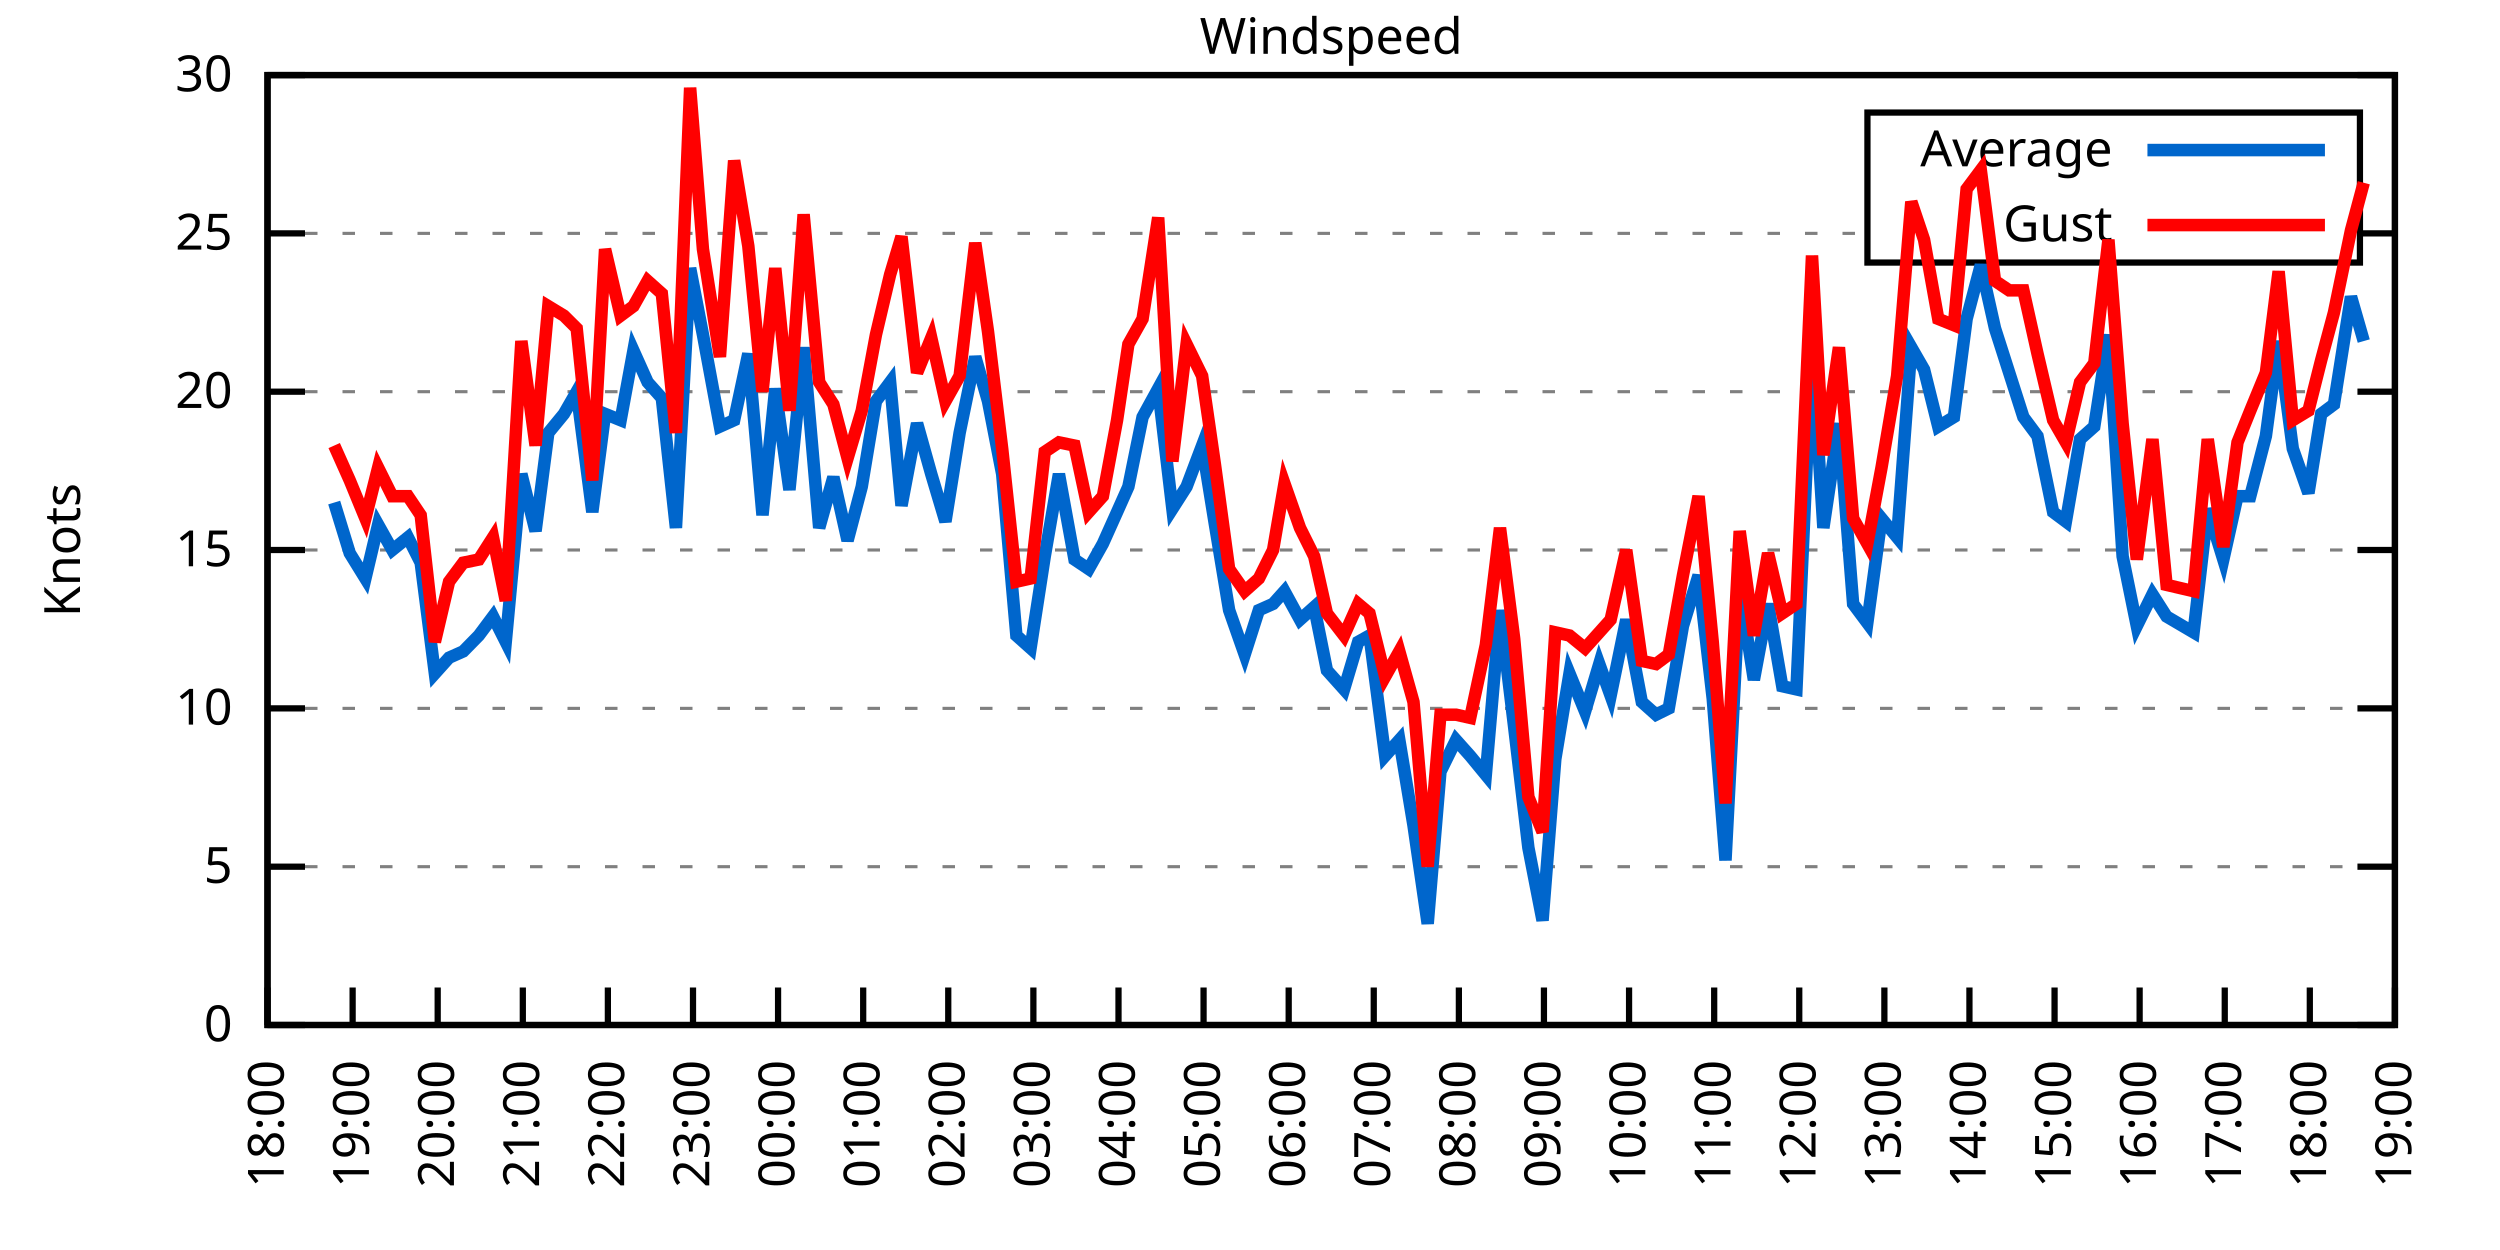
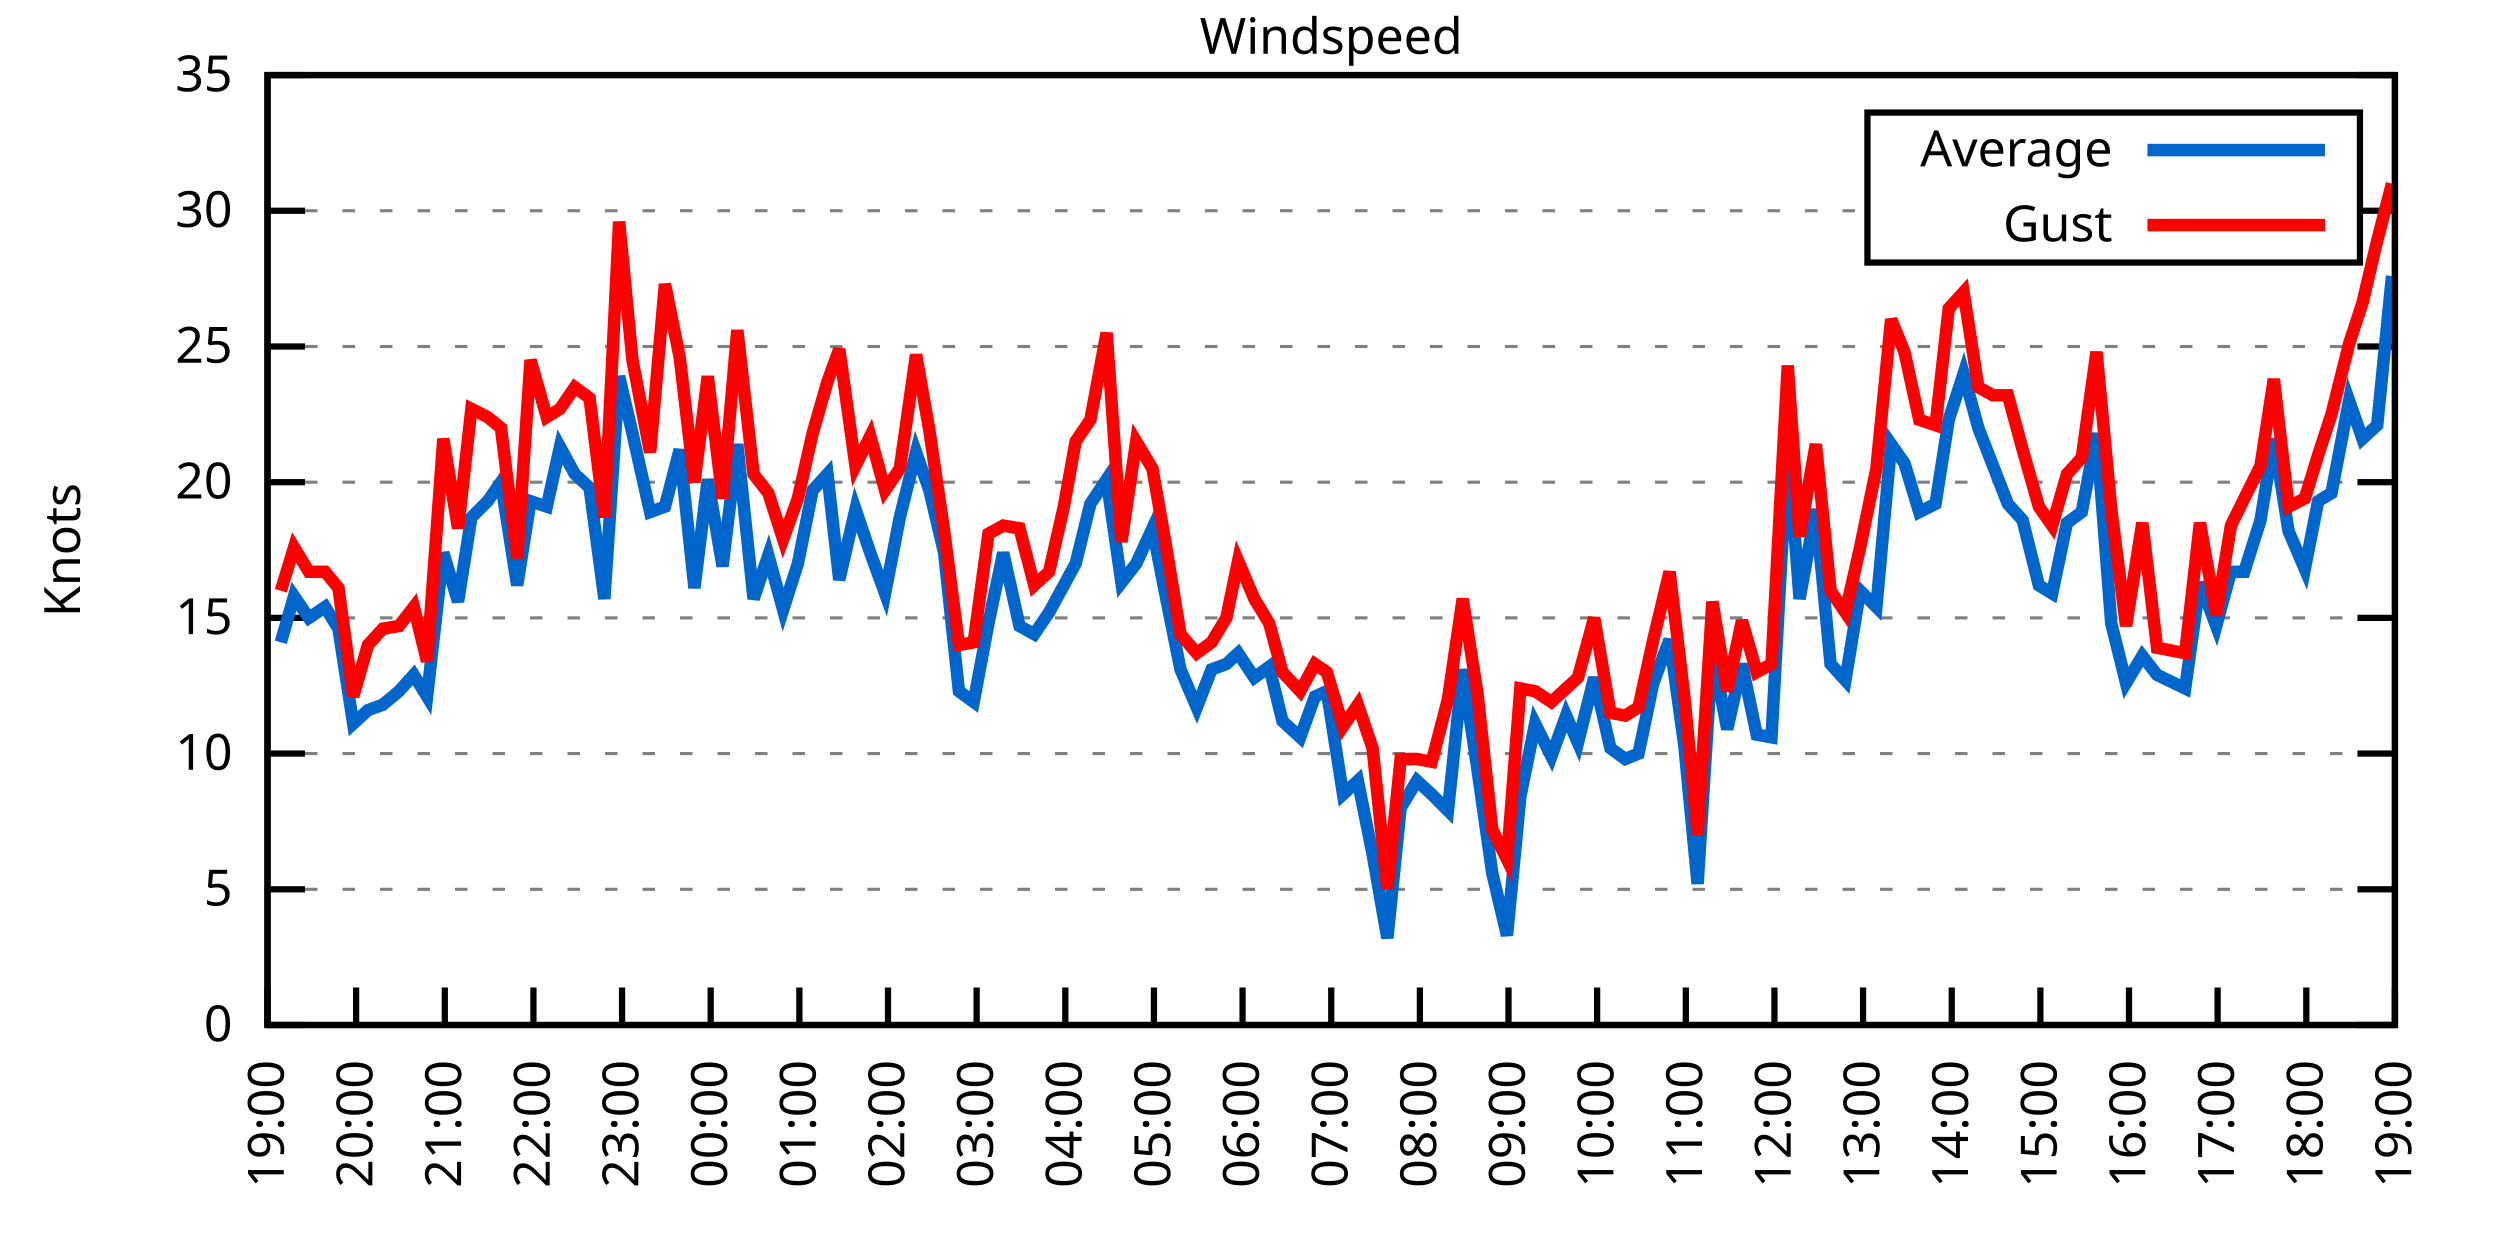
<svg xmlns="http://www.w3.org/2000/svg" xmlns:xlink="http://www.w3.org/1999/xlink" width="400" height="200" viewBox="0 0 400 200">
  <g id="gnuplot_canvas">
    <rect x="0" y="0" width="400" height="200" fill="none" />
    <defs>
      <circle id="gpDot" r="0.5" stroke-width="0.5" stroke="currentColor" />
      <path id="gpPt0" stroke-width="0.333" stroke="currentColor" d="M-1,0 h2 M0,-1 v2" />
      <path id="gpPt1" stroke-width="0.333" stroke="currentColor" d="M-1,-1 L1,1 M1,-1 L-1,1" />
      <path id="gpPt2" stroke-width="0.333" stroke="currentColor" d="M-1,0 L1,0 M0,-1 L0,1 M-1,-1 L1,1 M-1,1 L1,-1" />
      <rect id="gpPt3" stroke-width="0.333" stroke="currentColor" x="-1" y="-1" width="2" height="2" />
      <rect id="gpPt4" stroke-width="0.333" stroke="currentColor" fill="currentColor" x="-1" y="-1" width="2" height="2" />
      <circle id="gpPt5" stroke-width="0.333" stroke="currentColor" cx="0" cy="0" r="1" />
      <use xlink:href="#gpPt5" id="gpPt6" fill="currentColor" stroke="none" />
      <path id="gpPt7" stroke-width="0.333" stroke="currentColor" d="M0,-1.33 L-1.33,0.67 L1.33,0.67 z" />
      <use xlink:href="#gpPt7" id="gpPt8" fill="currentColor" stroke="none" />
      <use xlink:href="#gpPt7" id="gpPt9" stroke="currentColor" transform="rotate(180)" />
      <use xlink:href="#gpPt9" id="gpPt10" fill="currentColor" stroke="none" />
      <use xlink:href="#gpPt3" id="gpPt11" stroke="currentColor" transform="rotate(45)" />
      <use xlink:href="#gpPt11" id="gpPt12" fill="currentColor" stroke="none" />
      <path id="gpPt13" stroke-width="0.333" stroke="currentColor" d="M0,1.330 L1.265,0.411 L0.782,-1.067 L-0.782,-1.076 L-1.265,0.411 z" />
      <use xlink:href="#gpPt13" id="gpPt14" fill="currentColor" stroke="none" />
      <filter id="textbox" filterUnits="objectBoundingBox" x="0" y="0" height="1" width="1">
        <feFlood flood-color="white" flood-opacity="1" result="bgnd" />
        <feComposite in="SourceGraphic" in2="bgnd" operator="atop" />
      </filter>
      <filter id="greybox" filterUnits="objectBoundingBox" x="0" y="0" height="1" width="1">
        <feFlood flood-color="lightgrey" flood-opacity="1" result="grey" />
        <feComposite in="SourceGraphic" in2="grey" operator="atop" />
      </filter>
    </defs>
    <g fill="none" color="white" stroke="currentColor" stroke-width="1.00" stroke-linecap="butt" stroke-linejoin="miter">
</g>
    <g fill="none" color="black" stroke="currentColor" stroke-width="1.00" stroke-linecap="butt" stroke-linejoin="miter">
      <g stroke="none" shape-rendering="crispEdges">
        <polygon fill="rgb(255, 255, 255)" points="42.80,164.00 383.18,164.00 383.18,12.02 42.80,12.02 " />
      </g>
    </g>
    <g fill="none" color="black" stroke="currentColor" stroke-width="1.00" stroke-linecap="butt" stroke-linejoin="miter">
</g>
    <g fill="none" color="black" stroke="black" stroke-width="0.50" stroke-linecap="butt" stroke-linejoin="miter">
</g>
    <g fill="none" color="gray" stroke="currentColor" stroke-width="0.50" stroke-linecap="butt" stroke-linejoin="miter">
      <path stroke="gray" stroke-dasharray="2,4" class="gridline" d="M42.80,164.00 L383.19,164.00  " />
    </g>
    <g fill="none" color="gray" stroke="gray" stroke-width="1.00" stroke-linecap="butt" stroke-linejoin="miter">
</g>
    <g fill="none" color="black" stroke="currentColor" stroke-width="1.00" stroke-linecap="butt" stroke-linejoin="miter">
      <path stroke="black" d="M42.80,164.00 L48.80,164.00 M383.19,164.00 L377.19,164.00  " />
      <g transform="translate(37.20,166.60)" stroke="none" fill="black" font-family="Sans" font-size="8.00" text-anchor="end">
        <text>
          <tspan font-family="Sans"> 0</tspan>
        </text>
      </g>
    </g>
    <g fill="none" color="black" stroke="currentColor" stroke-width="1.00" stroke-linecap="butt" stroke-linejoin="miter">
</g>
    <g fill="none" color="black" stroke="black" stroke-width="0.50" stroke-linecap="butt" stroke-linejoin="miter">
</g>
    <g fill="none" color="gray" stroke="currentColor" stroke-width="0.50" stroke-linecap="butt" stroke-linejoin="miter">
-       <path stroke="gray" stroke-dasharray="2,4" class="gridline" d="M42.80,138.67 L383.19,138.67  " />
-     </g>
-     <g fill="none" color="gray" stroke="gray" stroke-width="1.00" stroke-linecap="butt" stroke-linejoin="miter">
- </g>
-     <g fill="none" color="black" stroke="currentColor" stroke-width="1.00" stroke-linecap="butt" stroke-linejoin="miter">
-       <path stroke="black" d="M42.80,138.67 L48.80,138.67 M383.19,138.67 L377.19,138.67  " />
-       <g transform="translate(37.20,141.27)" stroke="none" fill="black" font-family="Sans" font-size="8.00" text-anchor="end">
+       <path stroke="gray" stroke-dasharray="2,4" class="gridline" d="M42.80,142.29 L383.19,142.29  " />
+     </g>
+     <g fill="none" color="gray" stroke="gray" stroke-width="1.00" stroke-linecap="butt" stroke-linejoin="miter">
+ </g>
+     <g fill="none" color="black" stroke="currentColor" stroke-width="1.00" stroke-linecap="butt" stroke-linejoin="miter">
+       <path stroke="black" d="M42.80,142.29 L48.80,142.29 M383.19,142.29 L377.19,142.29  " />
+       <g transform="translate(37.20,144.89)" stroke="none" fill="black" font-family="Sans" font-size="8.00" text-anchor="end">
        <text>
          <tspan font-family="Sans"> 5</tspan>
        </text>
      </g>
    </g>
    <g fill="none" color="black" stroke="currentColor" stroke-width="1.00" stroke-linecap="butt" stroke-linejoin="miter">
</g>
    <g fill="none" color="black" stroke="black" stroke-width="0.50" stroke-linecap="butt" stroke-linejoin="miter">
</g>
    <g fill="none" color="gray" stroke="currentColor" stroke-width="0.50" stroke-linecap="butt" stroke-linejoin="miter">
-       <path stroke="gray" stroke-dasharray="2,4" class="gridline" d="M42.80,113.34 L383.19,113.34  " />
-     </g>
-     <g fill="none" color="gray" stroke="gray" stroke-width="1.00" stroke-linecap="butt" stroke-linejoin="miter">
- </g>
-     <g fill="none" color="black" stroke="currentColor" stroke-width="1.00" stroke-linecap="butt" stroke-linejoin="miter">
-       <path stroke="black" d="M42.80,113.34 L48.80,113.34 M383.19,113.34 L377.19,113.34  " />
-       <g transform="translate(37.20,115.94)" stroke="none" fill="black" font-family="Sans" font-size="8.00" text-anchor="end">
+       <path stroke="gray" stroke-dasharray="2,4" class="gridline" d="M42.80,120.57 L383.19,120.57  " />
+     </g>
+     <g fill="none" color="gray" stroke="gray" stroke-width="1.00" stroke-linecap="butt" stroke-linejoin="miter">
+ </g>
+     <g fill="none" color="black" stroke="currentColor" stroke-width="1.00" stroke-linecap="butt" stroke-linejoin="miter">
+       <path stroke="black" d="M42.80,120.57 L48.80,120.57 M383.19,120.57 L377.19,120.57  " />
+       <g transform="translate(37.20,123.17)" stroke="none" fill="black" font-family="Sans" font-size="8.00" text-anchor="end">
        <text>
          <tspan font-family="Sans"> 10</tspan>
        </text>
      </g>
    </g>
    <g fill="none" color="black" stroke="currentColor" stroke-width="1.00" stroke-linecap="butt" stroke-linejoin="miter">
</g>
    <g fill="none" color="black" stroke="black" stroke-width="0.50" stroke-linecap="butt" stroke-linejoin="miter">
</g>
    <g fill="none" color="gray" stroke="currentColor" stroke-width="0.50" stroke-linecap="butt" stroke-linejoin="miter">
-       <path stroke="gray" stroke-dasharray="2,4" class="gridline" d="M42.80,88.00 L383.19,88.00  " />
-     </g>
-     <g fill="none" color="gray" stroke="gray" stroke-width="1.00" stroke-linecap="butt" stroke-linejoin="miter">
- </g>
-     <g fill="none" color="black" stroke="currentColor" stroke-width="1.00" stroke-linecap="butt" stroke-linejoin="miter">
-       <path stroke="black" d="M42.80,88.00 L48.80,88.00 M383.19,88.00 L377.19,88.00  " />
-       <g transform="translate(37.20,90.60)" stroke="none" fill="black" font-family="Sans" font-size="8.00" text-anchor="end">
+       <path stroke="gray" stroke-dasharray="2,4" class="gridline" d="M42.80,98.86 L383.19,98.86  " />
+     </g>
+     <g fill="none" color="gray" stroke="gray" stroke-width="1.00" stroke-linecap="butt" stroke-linejoin="miter">
+ </g>
+     <g fill="none" color="black" stroke="currentColor" stroke-width="1.00" stroke-linecap="butt" stroke-linejoin="miter">
+       <path stroke="black" d="M42.80,98.86 L48.80,98.86 M383.19,98.86 L377.19,98.86  " />
+       <g transform="translate(37.20,101.46)" stroke="none" fill="black" font-family="Sans" font-size="8.00" text-anchor="end">
        <text>
          <tspan font-family="Sans"> 15</tspan>
        </text>
      </g>
    </g>
    <g fill="none" color="black" stroke="currentColor" stroke-width="1.00" stroke-linecap="butt" stroke-linejoin="miter">
</g>
    <g fill="none" color="black" stroke="black" stroke-width="0.50" stroke-linecap="butt" stroke-linejoin="miter">
</g>
    <g fill="none" color="gray" stroke="currentColor" stroke-width="0.50" stroke-linecap="butt" stroke-linejoin="miter">
-       <path stroke="gray" stroke-dasharray="2,4" class="gridline" d="M42.80,62.67 L383.19,62.67  " />
-     </g>
-     <g fill="none" color="gray" stroke="gray" stroke-width="1.00" stroke-linecap="butt" stroke-linejoin="miter">
- </g>
-     <g fill="none" color="black" stroke="currentColor" stroke-width="1.00" stroke-linecap="butt" stroke-linejoin="miter">
-       <path stroke="black" d="M42.80,62.67 L48.80,62.67 M383.19,62.67 L377.19,62.67  " />
-       <g transform="translate(37.20,65.27)" stroke="none" fill="black" font-family="Sans" font-size="8.00" text-anchor="end">
+       <path stroke="gray" stroke-dasharray="2,4" class="gridline" d="M42.80,77.15 L383.19,77.15  " />
+     </g>
+     <g fill="none" color="gray" stroke="gray" stroke-width="1.00" stroke-linecap="butt" stroke-linejoin="miter">
+ </g>
+     <g fill="none" color="black" stroke="currentColor" stroke-width="1.00" stroke-linecap="butt" stroke-linejoin="miter">
+       <path stroke="black" d="M42.80,77.15 L48.80,77.15 M383.19,77.15 L377.19,77.15  " />
+       <g transform="translate(37.20,79.75)" stroke="none" fill="black" font-family="Sans" font-size="8.00" text-anchor="end">
        <text>
          <tspan font-family="Sans"> 20</tspan>
        </text>
      </g>
    </g>
    <g fill="none" color="black" stroke="currentColor" stroke-width="1.00" stroke-linecap="butt" stroke-linejoin="miter">
</g>
    <g fill="none" color="black" stroke="black" stroke-width="0.50" stroke-linecap="butt" stroke-linejoin="miter">
</g>
    <g fill="none" color="gray" stroke="currentColor" stroke-width="0.50" stroke-linecap="butt" stroke-linejoin="miter">
-       <path stroke="gray" stroke-dasharray="2,4" class="gridline" d="M42.80,37.34 L298.79,37.34 M377.59,37.34 L383.19,37.34  " />
-     </g>
-     <g fill="none" color="gray" stroke="gray" stroke-width="1.00" stroke-linecap="butt" stroke-linejoin="miter">
- </g>
-     <g fill="none" color="black" stroke="currentColor" stroke-width="1.00" stroke-linecap="butt" stroke-linejoin="miter">
-       <path stroke="black" d="M42.80,37.34 L48.80,37.34 M383.19,37.34 L377.19,37.34  " />
-       <g transform="translate(37.20,39.94)" stroke="none" fill="black" font-family="Sans" font-size="8.00" text-anchor="end">
+       <path stroke="gray" stroke-dasharray="2,4" class="gridline" d="M42.80,55.44 L383.19,55.44  " />
+     </g>
+     <g fill="none" color="gray" stroke="gray" stroke-width="1.00" stroke-linecap="butt" stroke-linejoin="miter">
+ </g>
+     <g fill="none" color="black" stroke="currentColor" stroke-width="1.00" stroke-linecap="butt" stroke-linejoin="miter">
+       <path stroke="black" d="M42.80,55.44 L48.80,55.44 M383.19,55.44 L377.19,55.44  " />
+       <g transform="translate(37.20,58.04)" stroke="none" fill="black" font-family="Sans" font-size="8.00" text-anchor="end">
        <text>
          <tspan font-family="Sans"> 25</tspan>
+         </text>
+       </g>
+     </g>
+     <g fill="none" color="black" stroke="currentColor" stroke-width="1.00" stroke-linecap="butt" stroke-linejoin="miter">
+ </g>
+     <g fill="none" color="black" stroke="black" stroke-width="0.50" stroke-linecap="butt" stroke-linejoin="miter">
+ </g>
+     <g fill="none" color="gray" stroke="currentColor" stroke-width="0.50" stroke-linecap="butt" stroke-linejoin="miter">
+       <path stroke="gray" stroke-dasharray="2,4" class="gridline" d="M42.80,33.72 L298.79,33.72 M377.59,33.72 L383.19,33.72  " />
+     </g>
+     <g fill="none" color="gray" stroke="gray" stroke-width="1.00" stroke-linecap="butt" stroke-linejoin="miter">
+ </g>
+     <g fill="none" color="black" stroke="currentColor" stroke-width="1.00" stroke-linecap="butt" stroke-linejoin="miter">
+       <path stroke="black" d="M42.80,33.72 L48.80,33.72 M383.19,33.72 L377.19,33.72  " />
+       <g transform="translate(37.20,36.32)" stroke="none" fill="black" font-family="Sans" font-size="8.00" text-anchor="end">
+         <text>
+           <tspan font-family="Sans"> 30</tspan>
        </text>
      </g>
    </g>
    <g fill="none" color="black" stroke="currentColor" stroke-width="1.00" stroke-linecap="butt" stroke-linejoin="miter">
</g>
    <g fill="none" color="black" stroke="black" stroke-width="0.50" stroke-linecap="butt" stroke-linejoin="miter">
</g>
    <g fill="none" color="gray" stroke="currentColor" stroke-width="0.50" stroke-linecap="butt" stroke-linejoin="miter">
      <path stroke="gray" stroke-dasharray="2,4" class="gridline" d="M42.80,12.01 L383.19,12.01  " />
    </g>
    <g fill="none" color="gray" stroke="gray" stroke-width="1.00" stroke-linecap="butt" stroke-linejoin="miter">
</g>
    <g fill="none" color="black" stroke="currentColor" stroke-width="1.00" stroke-linecap="butt" stroke-linejoin="miter">
      <path stroke="black" d="M42.80,12.01 L48.80,12.01 M383.19,12.01 L377.19,12.01  " />
      <g transform="translate(37.20,14.61)" stroke="none" fill="black" font-family="Sans" font-size="8.00" text-anchor="end">
        <text>
-           <tspan font-family="Sans"> 30</tspan>
+           <tspan font-family="Sans"> 35</tspan>
        </text>
      </g>
    </g>
    <g fill="none" color="black" stroke="currentColor" stroke-width="1.00" stroke-linecap="butt" stroke-linejoin="miter">
      <path stroke="black" d="M42.80,164.00 L42.80,158.00  " />
      <g transform="translate(45.40,169.60) rotate(270.00)" stroke="none" fill="black" font-family="Sans" font-size="8.00" text-anchor="end">
        <text>
-           <tspan font-family="Sans">18:00</tspan>
-         </text>
-       </g>
-     </g>
-     <g fill="none" color="black" stroke="currentColor" stroke-width="1.00" stroke-linecap="butt" stroke-linejoin="miter">
-       <path stroke="black" d="M56.42,164.00 L56.42,158.00  " />
-       <g transform="translate(59.02,169.60) rotate(270.00)" stroke="none" fill="black" font-family="Sans" font-size="8.00" text-anchor="end">
-         <text>
          <tspan font-family="Sans">19:00</tspan>
        </text>
      </g>
    </g>
    <g fill="none" color="black" stroke="currentColor" stroke-width="1.00" stroke-linecap="butt" stroke-linejoin="miter">
-       <path stroke="black" d="M70.03,164.00 L70.03,158.00  " />
-       <g transform="translate(72.63,169.60) rotate(270.00)" stroke="none" fill="black" font-family="Sans" font-size="8.00" text-anchor="end">
+       <path stroke="black" d="M56.98,164.00 L56.98,158.00  " />
+       <g transform="translate(59.58,169.60) rotate(270.00)" stroke="none" fill="black" font-family="Sans" font-size="8.00" text-anchor="end">
        <text>
          <tspan font-family="Sans">20:00</tspan>
        </text>
      </g>
    </g>
    <g fill="none" color="black" stroke="currentColor" stroke-width="1.00" stroke-linecap="butt" stroke-linejoin="miter">
-       <path stroke="black" d="M83.65,164.00 L83.65,158.00  " />
-       <g transform="translate(86.25,169.60) rotate(270.00)" stroke="none" fill="black" font-family="Sans" font-size="8.00" text-anchor="end">
+       <path stroke="black" d="M71.17,164.00 L71.17,158.00  " />
+       <g transform="translate(73.77,169.60) rotate(270.00)" stroke="none" fill="black" font-family="Sans" font-size="8.00" text-anchor="end">
        <text>
          <tspan font-family="Sans">21:00</tspan>
        </text>
      </g>
    </g>
    <g fill="none" color="black" stroke="currentColor" stroke-width="1.00" stroke-linecap="butt" stroke-linejoin="miter">
-       <path stroke="black" d="M97.26,164.00 L97.26,158.00  " />
-       <g transform="translate(99.86,169.60) rotate(270.00)" stroke="none" fill="black" font-family="Sans" font-size="8.00" text-anchor="end">
+       <path stroke="black" d="M85.35,164.00 L85.35,158.00  " />
+       <g transform="translate(87.95,169.60) rotate(270.00)" stroke="none" fill="black" font-family="Sans" font-size="8.00" text-anchor="end">
        <text>
          <tspan font-family="Sans">22:00</tspan>
        </text>
      </g>
    </g>
    <g fill="none" color="black" stroke="currentColor" stroke-width="1.00" stroke-linecap="butt" stroke-linejoin="miter">
-       <path stroke="black" d="M110.88,164.00 L110.88,158.00  " />
-       <g transform="translate(113.48,169.60) rotate(270.00)" stroke="none" fill="black" font-family="Sans" font-size="8.00" text-anchor="end">
+       <path stroke="black" d="M99.53,164.00 L99.53,158.00  " />
+       <g transform="translate(102.13,169.60) rotate(270.00)" stroke="none" fill="black" font-family="Sans" font-size="8.00" text-anchor="end">
        <text>
          <tspan font-family="Sans">23:00</tspan>
        </text>
      </g>
    </g>
    <g fill="none" color="black" stroke="currentColor" stroke-width="1.00" stroke-linecap="butt" stroke-linejoin="miter">
-       <path stroke="black" d="M124.49,164.00 L124.49,158.00  " />
-       <g transform="translate(127.09,169.60) rotate(270.00)" stroke="none" fill="black" font-family="Sans" font-size="8.00" text-anchor="end">
+       <path stroke="black" d="M113.71,164.00 L113.71,158.00  " />
+       <g transform="translate(116.31,169.60) rotate(270.00)" stroke="none" fill="black" font-family="Sans" font-size="8.00" text-anchor="end">
        <text>
          <tspan font-family="Sans">00:00</tspan>
        </text>
      </g>
    </g>
    <g fill="none" color="black" stroke="currentColor" stroke-width="1.00" stroke-linecap="butt" stroke-linejoin="miter">
-       <path stroke="black" d="M138.11,164.00 L138.11,158.00  " />
-       <g transform="translate(140.71,169.60) rotate(270.00)" stroke="none" fill="black" font-family="Sans" font-size="8.00" text-anchor="end">
+       <path stroke="black" d="M127.90,164.00 L127.90,158.00  " />
+       <g transform="translate(130.50,169.60) rotate(270.00)" stroke="none" fill="black" font-family="Sans" font-size="8.00" text-anchor="end">
        <text>
          <tspan font-family="Sans">01:00</tspan>
        </text>
      </g>
    </g>
    <g fill="none" color="black" stroke="currentColor" stroke-width="1.00" stroke-linecap="butt" stroke-linejoin="miter">
-       <path stroke="black" d="M151.72,164.00 L151.72,158.00  " />
-       <g transform="translate(154.32,169.60) rotate(270.00)" stroke="none" fill="black" font-family="Sans" font-size="8.00" text-anchor="end">
+       <path stroke="black" d="M142.08,164.00 L142.08,158.00  " />
+       <g transform="translate(144.68,169.60) rotate(270.00)" stroke="none" fill="black" font-family="Sans" font-size="8.00" text-anchor="end">
        <text>
          <tspan font-family="Sans">02:00</tspan>
        </text>
      </g>
    </g>
    <g fill="none" color="black" stroke="currentColor" stroke-width="1.00" stroke-linecap="butt" stroke-linejoin="miter">
-       <path stroke="black" d="M165.34,164.00 L165.34,158.00  " />
-       <g transform="translate(167.94,169.60) rotate(270.00)" stroke="none" fill="black" font-family="Sans" font-size="8.00" text-anchor="end">
+       <path stroke="black" d="M156.26,164.00 L156.26,158.00  " />
+       <g transform="translate(158.86,169.60) rotate(270.00)" stroke="none" fill="black" font-family="Sans" font-size="8.00" text-anchor="end">
        <text>
          <tspan font-family="Sans">03:00</tspan>
        </text>
      </g>
    </g>
    <g fill="none" color="black" stroke="currentColor" stroke-width="1.00" stroke-linecap="butt" stroke-linejoin="miter">
-       <path stroke="black" d="M178.96,164.00 L178.96,158.00  " />
-       <g transform="translate(181.56,169.60) rotate(270.00)" stroke="none" fill="black" font-family="Sans" font-size="8.00" text-anchor="end">
+       <path stroke="black" d="M170.45,164.00 L170.45,158.00  " />
+       <g transform="translate(173.05,169.60) rotate(270.00)" stroke="none" fill="black" font-family="Sans" font-size="8.00" text-anchor="end">
        <text>
          <tspan font-family="Sans">04:00</tspan>
        </text>
      </g>
    </g>
    <g fill="none" color="black" stroke="currentColor" stroke-width="1.00" stroke-linecap="butt" stroke-linejoin="miter">
-       <path stroke="black" d="M192.57,164.00 L192.57,158.00  " />
-       <g transform="translate(195.17,169.60) rotate(270.00)" stroke="none" fill="black" font-family="Sans" font-size="8.00" text-anchor="end">
+       <path stroke="black" d="M184.63,164.00 L184.63,158.00  " />
+       <g transform="translate(187.23,169.60) rotate(270.00)" stroke="none" fill="black" font-family="Sans" font-size="8.00" text-anchor="end">
        <text>
          <tspan font-family="Sans">05:00</tspan>
        </text>
      </g>
    </g>
    <g fill="none" color="black" stroke="currentColor" stroke-width="1.00" stroke-linecap="butt" stroke-linejoin="miter">
-       <path stroke="black" d="M206.19,164.00 L206.19,158.00  " />
-       <g transform="translate(208.79,169.60) rotate(270.00)" stroke="none" fill="black" font-family="Sans" font-size="8.00" text-anchor="end">
+       <path stroke="black" d="M198.81,164.00 L198.81,158.00  " />
+       <g transform="translate(201.41,169.60) rotate(270.00)" stroke="none" fill="black" font-family="Sans" font-size="8.00" text-anchor="end">
        <text>
          <tspan font-family="Sans">06:00</tspan>
        </text>
      </g>
    </g>
    <g fill="none" color="black" stroke="currentColor" stroke-width="1.00" stroke-linecap="butt" stroke-linejoin="miter">
-       <path stroke="black" d="M219.80,164.00 L219.80,158.00  " />
-       <g transform="translate(222.40,169.60) rotate(270.00)" stroke="none" fill="black" font-family="Sans" font-size="8.00" text-anchor="end">
+       <path stroke="black" d="M213.00,164.00 L213.00,158.00  " />
+       <g transform="translate(215.60,169.60) rotate(270.00)" stroke="none" fill="black" font-family="Sans" font-size="8.00" text-anchor="end">
        <text>
          <tspan font-family="Sans">07:00</tspan>
        </text>
      </g>
    </g>
    <g fill="none" color="black" stroke="currentColor" stroke-width="1.00" stroke-linecap="butt" stroke-linejoin="miter">
-       <path stroke="black" d="M233.42,164.00 L233.42,158.00  " />
-       <g transform="translate(236.02,169.60) rotate(270.00)" stroke="none" fill="black" font-family="Sans" font-size="8.00" text-anchor="end">
+       <path stroke="black" d="M227.18,164.00 L227.18,158.00  " />
+       <g transform="translate(229.78,169.60) rotate(270.00)" stroke="none" fill="black" font-family="Sans" font-size="8.00" text-anchor="end">
        <text>
          <tspan font-family="Sans">08:00</tspan>
        </text>
      </g>
    </g>
    <g fill="none" color="black" stroke="currentColor" stroke-width="1.00" stroke-linecap="butt" stroke-linejoin="miter">
-       <path stroke="black" d="M247.03,164.00 L247.03,158.00  " />
-       <g transform="translate(249.63,169.60) rotate(270.00)" stroke="none" fill="black" font-family="Sans" font-size="8.00" text-anchor="end">
+       <path stroke="black" d="M241.36,164.00 L241.36,158.00  " />
+       <g transform="translate(243.96,169.60) rotate(270.00)" stroke="none" fill="black" font-family="Sans" font-size="8.00" text-anchor="end">
        <text>
          <tspan font-family="Sans">09:00</tspan>
        </text>
      </g>
    </g>
    <g fill="none" color="black" stroke="currentColor" stroke-width="1.00" stroke-linecap="butt" stroke-linejoin="miter">
-       <path stroke="black" d="M260.65,164.00 L260.65,158.00  " />
-       <g transform="translate(263.25,169.60) rotate(270.00)" stroke="none" fill="black" font-family="Sans" font-size="8.00" text-anchor="end">
+       <path stroke="black" d="M255.54,164.00 L255.54,158.00  " />
+       <g transform="translate(258.14,169.60) rotate(270.00)" stroke="none" fill="black" font-family="Sans" font-size="8.00" text-anchor="end">
        <text>
          <tspan font-family="Sans">10:00</tspan>
        </text>
      </g>
    </g>
    <g fill="none" color="black" stroke="currentColor" stroke-width="1.00" stroke-linecap="butt" stroke-linejoin="miter">
-       <path stroke="black" d="M274.27,164.00 L274.27,158.00  " />
-       <g transform="translate(276.87,169.60) rotate(270.00)" stroke="none" fill="black" font-family="Sans" font-size="8.00" text-anchor="end">
+       <path stroke="black" d="M269.73,164.00 L269.73,158.00  " />
+       <g transform="translate(272.33,169.60) rotate(270.00)" stroke="none" fill="black" font-family="Sans" font-size="8.00" text-anchor="end">
        <text>
          <tspan font-family="Sans">11:00</tspan>
        </text>
      </g>
    </g>
    <g fill="none" color="black" stroke="currentColor" stroke-width="1.00" stroke-linecap="butt" stroke-linejoin="miter">
-       <path stroke="black" d="M287.88,164.00 L287.88,158.00  " />
-       <g transform="translate(290.48,169.60) rotate(270.00)" stroke="none" fill="black" font-family="Sans" font-size="8.00" text-anchor="end">
+       <path stroke="black" d="M283.91,164.00 L283.91,158.00  " />
+       <g transform="translate(286.51,169.60) rotate(270.00)" stroke="none" fill="black" font-family="Sans" font-size="8.00" text-anchor="end">
        <text>
          <tspan font-family="Sans">12:00</tspan>
        </text>
      </g>
    </g>
    <g fill="none" color="black" stroke="currentColor" stroke-width="1.00" stroke-linecap="butt" stroke-linejoin="miter">
-       <path stroke="black" d="M301.50,164.00 L301.50,158.00  " />
-       <g transform="translate(304.10,169.60) rotate(270.00)" stroke="none" fill="black" font-family="Sans" font-size="8.00" text-anchor="end">
+       <path stroke="black" d="M298.09,164.00 L298.09,158.00  " />
+       <g transform="translate(300.69,169.60) rotate(270.00)" stroke="none" fill="black" font-family="Sans" font-size="8.00" text-anchor="end">
        <text>
          <tspan font-family="Sans">13:00</tspan>
        </text>
      </g>
    </g>
    <g fill="none" color="black" stroke="currentColor" stroke-width="1.00" stroke-linecap="butt" stroke-linejoin="miter">
-       <path stroke="black" d="M315.11,164.00 L315.11,158.00  " />
-       <g transform="translate(317.71,169.60) rotate(270.00)" stroke="none" fill="black" font-family="Sans" font-size="8.00" text-anchor="end">
+       <path stroke="black" d="M312.28,164.00 L312.28,158.00  " />
+       <g transform="translate(314.88,169.60) rotate(270.00)" stroke="none" fill="black" font-family="Sans" font-size="8.00" text-anchor="end">
        <text>
          <tspan font-family="Sans">14:00</tspan>
        </text>
      </g>
    </g>
    <g fill="none" color="black" stroke="currentColor" stroke-width="1.00" stroke-linecap="butt" stroke-linejoin="miter">
-       <path stroke="black" d="M328.73,164.00 L328.73,158.00  " />
-       <g transform="translate(331.33,169.60) rotate(270.00)" stroke="none" fill="black" font-family="Sans" font-size="8.00" text-anchor="end">
+       <path stroke="black" d="M326.46,164.00 L326.46,158.00  " />
+       <g transform="translate(329.06,169.60) rotate(270.00)" stroke="none" fill="black" font-family="Sans" font-size="8.00" text-anchor="end">
        <text>
          <tspan font-family="Sans">15:00</tspan>
        </text>
      </g>
    </g>
    <g fill="none" color="black" stroke="currentColor" stroke-width="1.00" stroke-linecap="butt" stroke-linejoin="miter">
-       <path stroke="black" d="M342.34,164.00 L342.34,158.00  " />
-       <g transform="translate(344.94,169.60) rotate(270.00)" stroke="none" fill="black" font-family="Sans" font-size="8.00" text-anchor="end">
+       <path stroke="black" d="M340.64,164.00 L340.64,158.00  " />
+       <g transform="translate(343.24,169.60) rotate(270.00)" stroke="none" fill="black" font-family="Sans" font-size="8.00" text-anchor="end">
        <text>
          <tspan font-family="Sans">16:00</tspan>
        </text>
      </g>
    </g>
    <g fill="none" color="black" stroke="currentColor" stroke-width="1.00" stroke-linecap="butt" stroke-linejoin="miter">
-       <path stroke="black" d="M355.96,164.00 L355.96,158.00  " />
-       <g transform="translate(358.56,169.60) rotate(270.00)" stroke="none" fill="black" font-family="Sans" font-size="8.00" text-anchor="end">
+       <path stroke="black" d="M354.82,164.00 L354.82,158.00  " />
+       <g transform="translate(357.42,169.60) rotate(270.00)" stroke="none" fill="black" font-family="Sans" font-size="8.00" text-anchor="end">
        <text>
          <tspan font-family="Sans">17:00</tspan>
        </text>
      </g>
    </g>
    <g fill="none" color="black" stroke="currentColor" stroke-width="1.00" stroke-linecap="butt" stroke-linejoin="miter">
-       <path stroke="black" d="M369.57,164.00 L369.57,158.00  " />
-       <g transform="translate(372.17,169.60) rotate(270.00)" stroke="none" fill="black" font-family="Sans" font-size="8.00" text-anchor="end">
+       <path stroke="black" d="M369.01,164.00 L369.01,158.00  " />
+       <g transform="translate(371.61,169.60) rotate(270.00)" stroke="none" fill="black" font-family="Sans" font-size="8.00" text-anchor="end">
        <text>
          <tspan font-family="Sans">18:00</tspan>
        </text>
      </g>
    </g>
    <g fill="none" color="black" stroke="currentColor" stroke-width="1.00" stroke-linecap="butt" stroke-linejoin="miter">
      <path stroke="black" d="M383.19,164.00 L383.19,158.00  " />
      <g transform="translate(385.79,169.60) rotate(270.00)" stroke="none" fill="black" font-family="Sans" font-size="8.00" text-anchor="end">
        <text>
          <tspan font-family="Sans">19:00</tspan>
        </text>
      </g>
    </g>
    <g fill="none" color="black" stroke="currentColor" stroke-width="1.00" stroke-linecap="butt" stroke-linejoin="miter">
</g>
    <g fill="none" color="black" stroke="currentColor" stroke-width="1.00" stroke-linecap="butt" stroke-linejoin="miter">
      <path stroke="black" d="M42.80,12.01 L42.80,164.00 L383.19,164.00 L383.19,12.01 L42.80,12.01 Z  " />
    </g>
    <g fill="none" color="black" stroke="currentColor" stroke-width="1.00" stroke-linecap="butt" stroke-linejoin="miter">
</g>
    <g fill="none" color="black" stroke="currentColor" stroke-width="1.00" stroke-linecap="butt" stroke-linejoin="miter">
      <path stroke="black" d="M298.79,42.01 L298.79,18.01 L377.59,18.01 L377.59,42.01 L298.79,42.01 Z  " />
    </g>
    <g id="Windspeed_plot_1">
      <g fill="none" color="white" stroke="black" stroke-width="2.00" stroke-linecap="butt" stroke-linejoin="miter">
</g>
      <g fill="none" color="black" stroke="currentColor" stroke-width="2.00" stroke-linecap="butt" stroke-linejoin="miter">
        <g transform="translate(337.99,26.61)" stroke="none" fill="black" font-family="Sans" font-size="8.00" text-anchor="end">
          <text>
            <tspan font-family="Sans">Average</tspan>
          </text>
        </g>
      </g>
      <g fill="none" color="black" stroke="currentColor" stroke-width="2.00" stroke-linecap="butt" stroke-linejoin="miter">
-         <path stroke="rgb(  0, 102, 204)" d="M343.59,24.01 L371.99,24.01 M53.47,80.41 L55.96,88.51 L58.46,92.56 L60.50,83.95 L62.77,88.00 L65.27,85.98   L67.31,90.03 L69.58,107.76 L71.85,105.23 L74.12,104.22 L76.61,101.68 L78.88,98.64 L80.92,102.70 L83.42,75.85   L85.69,84.97 L87.73,69.26 L90.23,66.22 L92.27,62.67 L94.77,81.93 L96.81,66.22 L99.30,67.23 L101.35,56.09   L103.62,61.15 L105.89,63.69 L108.15,84.46 L110.42,42.91 L112.47,53.55 L115.19,68.25 L117.46,67.23 L119.73,56.59   L122.00,82.43 L124.04,62.17 L126.31,78.38 L128.58,55.58 L131.07,84.46 L133.34,76.35 L135.61,86.49 L137.88,77.87   L140.15,64.19 L142.42,61.15 L144.24,80.91 L146.73,67.74 L149.00,75.85 L151.27,83.45 L153.54,69.26 L156.04,57.10   L158.08,64.19 L160.35,75.85 L162.62,101.68 L164.89,103.71 L167.16,89.02 L169.43,75.85 L171.92,89.52 L174.19,91.04   L176.46,86.99 L178.73,81.93 L180.54,77.87 L182.81,66.73 L185.31,62.17 L187.58,81.42 L189.85,77.87 L192.34,71.29   L194.39,83.95 L196.66,97.63 L199.15,104.72 L201.42,97.63 L203.69,96.62 L205.51,94.59 L208.00,99.15 L210.27,97.12   L212.31,107.26 L215.04,110.30 L217.31,102.70 L219.12,101.68 L221.62,120.94 L223.89,118.40 L226.16,132.08 L228.43,147.79   L230.47,123.47 L232.96,118.40 L235.23,120.94 L237.73,123.98 L240.00,97.63 L242.27,116.38 L244.54,135.63 L246.81,147.28   L248.85,121.44 L251.12,107.76 L253.61,113.84 L255.88,106.24 L257.70,111.31 L260.20,99.15 L262.69,112.32 L264.96,114.35   L267.00,113.34 L269.27,100.16 L271.77,92.06 L274.04,111.82 L276.08,137.66 L278.35,94.08 L280.62,108.78 L282.89,96.62   L285.16,109.79 L287.43,110.30 L289.92,55.58 L291.74,84.46 L294.23,67.74 L296.50,96.62 L298.77,99.66 L301.04,82.94   L303.54,85.98 L305.81,55.58 L307.85,59.13 L310.12,68.25 L312.62,66.73 L314.66,51.02 L316.93,42.41 L319.20,52.54   L321.47,59.63 L323.74,66.73 L326.00,69.77 L328.50,81.93 L330.54,83.45 L332.81,70.27 L335.08,68.25 L337.35,53.55   L339.62,89.02 L341.89,100.16 L344.39,95.10 L346.65,98.64 L350.97,101.18 L353.24,81.42 L355.73,89.52 L358.00,79.39   L360.04,79.39 L362.54,69.77 L364.58,54.57 L366.85,71.79 L369.35,78.89 L371.39,66.22 L373.43,64.70 L376.16,47.47   L378.20,54.57  " />
+         <path stroke="rgb(  0, 102, 204)" d="M343.59,24.01 L371.99,24.01 M44.93,102.77 L47.05,95.39 L49.42,98.86 L52.02,97.12 L54.15,100.60 L56.51,115.80   L58.87,113.63 L61.24,112.76 L63.84,110.59 L66.20,107.98 L68.33,111.45 L70.93,88.44 L73.29,96.26 L75.42,82.79   L78.02,80.19 L80.15,77.15 L82.75,93.65 L84.88,80.19 L87.48,81.06 L89.60,71.50 L91.97,75.85 L94.33,78.02   L96.70,95.82 L99.06,60.21 L101.19,69.33 L104.02,81.93 L106.39,81.06 L108.75,71.94 L111.11,94.08 L113.24,76.71   L115.61,90.61 L117.97,71.07 L120.57,95.82 L122.93,88.87 L125.30,97.56 L127.66,90.18 L130.02,78.45 L132.39,75.85   L134.28,92.78 L136.88,81.49 L139.24,88.44 L141.61,94.95 L143.97,82.79 L146.57,72.37 L148.70,78.45 L151.06,88.44   L153.43,110.59 L155.79,112.32 L158.15,99.73 L160.52,88.44 L163.12,100.16 L165.48,101.47 L167.85,97.99 L170.21,93.65   L172.10,90.18 L174.46,80.62 L177.06,76.71 L179.43,93.22 L181.79,90.18 L184.39,84.53 L186.52,95.39 L188.88,107.11   L191.48,113.19 L193.85,107.11 L196.21,106.24 L198.10,104.51 L200.70,108.42 L203.07,106.68 L205.19,115.36 L208.03,117.97   L210.39,111.45 L212.29,110.59 L214.89,127.09 L217.25,124.92 L219.61,136.64 L221.98,150.10 L224.10,129.26 L226.71,124.92   L229.07,127.09 L231.67,129.69 L234.03,107.11 L236.40,123.18 L238.76,139.68 L241.12,149.67 L243.25,127.52 L245.62,115.80   L248.22,121.01 L250.58,114.49 L252.47,118.84 L255.07,108.42 L257.67,119.71 L260.04,121.44 L262.16,120.57 L264.53,109.28   L267.13,102.34 L269.49,119.27 L271.62,141.42 L273.98,104.07 L276.35,116.67 L278.71,106.24 L281.07,117.53 L283.44,117.97   L286.04,71.07 L287.93,95.82 L290.53,81.49 L292.89,106.24 L295.26,108.85 L297.62,94.52 L300.22,97.12 L302.58,71.07   L304.71,74.11 L307.08,81.93 L309.68,80.62 L311.80,67.16 L314.17,59.78 L316.53,68.46 L318.89,74.54 L321.26,80.62   L323.62,83.23 L326.22,93.65 L328.35,94.95 L330.71,83.66 L333.08,81.93 L335.44,69.33 L337.80,99.73 L340.17,109.28   L342.77,104.94 L345.13,107.98 L349.62,110.15 L351.99,93.22 L354.59,100.16 L356.95,91.48 L359.08,91.48 L361.68,83.23   L363.81,70.20 L366.17,84.97 L368.77,91.04 L370.90,80.19 L373.03,78.89 L375.86,64.12 L377.99,70.20 L380.35,68.03   L382.72,44.15  " />
      </g>
    </g>
    <g id="Windspeed_plot_2">
      <g fill="none" color="black" stroke="currentColor" stroke-width="2.00" stroke-linecap="butt" stroke-linejoin="miter">
        <g transform="translate(337.99,38.61)" stroke="none" fill="black" font-family="Sans" font-size="8.00" text-anchor="end">
          <text>
            <tspan font-family="Sans">Gust</tspan>
          </text>
        </g>
      </g>
      <g fill="none" color="black" stroke="currentColor" stroke-width="2.00" stroke-linecap="butt" stroke-linejoin="miter">
-         <path stroke="rgb(255,   0,   0)" d="M343.59,36.01 L371.99,36.01 M53.47,71.29 L55.96,76.86 L58.46,82.94 L60.50,74.83 L62.77,79.39 L65.27,79.39   L67.31,82.43 L69.58,102.70 L71.85,93.07 L74.12,90.03 L76.61,89.52 L78.88,85.98 L80.92,96.11 L83.42,54.57   L85.69,71.29 L87.73,48.99 L90.23,50.51 L92.27,52.54 L94.77,76.86 L96.81,39.87 L99.30,50.51 L101.35,48.99   L103.62,44.94 L105.89,46.97 L108.15,69.26 L110.42,14.04 L112.47,39.87 L115.19,57.10 L117.46,25.69 L119.73,39.37   L122.00,62.67 L124.04,42.91 L126.31,65.71 L128.58,34.30 L131.07,61.15 L133.34,64.70 L135.61,73.31 L137.88,65.71   L140.15,53.55 L142.42,43.93 L144.24,37.85 L146.73,59.63 L149.00,54.06 L151.27,64.19 L153.54,60.14 L156.04,38.86   L158.08,53.05 L160.35,71.79 L162.62,93.07 L164.89,92.56 L167.16,72.30 L169.43,70.78 L171.92,71.29 L174.19,81.93   L176.46,79.39 L178.73,67.23 L180.54,55.07 L182.81,51.02 L185.31,34.81 L187.58,73.82 L189.85,55.07 L192.34,60.14   L194.39,74.33 L196.66,91.04 L199.15,94.59 L201.42,92.56 L203.69,88.00 L205.51,77.37 L208.00,84.46 L210.27,89.02   L212.31,98.14 L215.04,101.68 L217.31,96.62 L219.12,98.14 L221.62,108.27 L223.89,104.22 L226.16,112.32 L228.43,138.67   L230.47,114.35 L232.96,114.35 L235.23,114.86 L237.73,103.20 L240.00,84.46 L242.27,102.19 L244.54,127.52 L246.81,133.10   L248.85,101.18 L251.12,101.68 L253.61,103.71 L255.88,101.18 L257.70,99.15 L260.20,88.00 L262.69,105.74 L264.96,106.24   L267.00,104.72 L269.27,92.06 L271.77,79.39 L274.04,102.70 L276.08,128.54 L278.35,84.97 L280.62,101.68 L282.89,88.51   L285.16,98.14 L287.43,96.62 L289.92,40.89 L291.74,72.81 L294.23,55.58 L296.50,82.94 L298.77,86.99 L301.04,74.83   L303.54,60.14 L305.81,32.28 L307.85,38.35 L310.12,51.02 L312.62,52.03 L314.66,30.25 L316.93,27.21 L319.20,44.94   L321.47,46.46 L323.74,46.46 L326.00,56.59 L328.50,67.23 L330.54,70.78 L332.81,61.15 L335.08,58.11 L337.35,38.35   L339.62,67.74 L341.89,89.52 L344.39,70.27 L346.65,93.58 L350.97,94.59 L353.24,70.27 L355.73,87.50 L358.00,70.78   L360.04,65.71 L362.54,59.63 L364.58,43.42 L366.85,67.23 L369.35,65.71 L371.39,57.61 L373.43,50.01 L376.16,36.84   L378.20,29.24  " />
+         <path stroke="rgb(255,   0,   0)" d="M343.59,36.01 L371.99,36.01 M44.93,94.52 L47.05,87.57 L49.42,91.48 L52.02,91.48 L54.15,94.08 L56.51,111.45   L58.87,103.20 L61.24,100.60 L63.84,100.16 L66.20,97.12 L68.33,105.81 L70.93,70.20 L73.29,84.53 L75.42,65.42   L78.02,66.73 L80.15,68.46 L82.75,89.31 L84.88,57.61 L87.48,66.73 L89.60,65.42 L91.97,61.95 L94.33,63.69   L96.70,82.79 L99.06,35.46 L101.19,57.61 L104.02,72.37 L106.39,45.45 L108.75,57.17 L111.11,77.15 L113.24,60.21   L115.61,79.75 L117.97,52.83 L120.57,75.85 L122.93,78.89 L125.30,86.27 L127.66,79.75 L130.02,69.33 L132.39,61.08   L134.28,55.87 L136.88,74.54 L139.24,69.77 L141.61,78.45 L143.97,74.98 L146.57,56.74 L148.70,68.90 L151.06,84.97   L153.43,103.20 L155.79,102.77 L158.15,85.40 L160.52,84.10 L163.12,84.53 L165.48,93.65 L167.85,91.48 L170.21,81.06   L172.10,70.63 L174.46,67.16 L177.06,53.26 L179.43,86.70 L181.79,70.63 L184.39,74.98 L186.52,87.14 L188.88,101.47   L191.48,104.51 L193.85,102.77 L196.21,98.86 L198.10,89.74 L200.70,95.82 L203.07,99.73 L205.19,107.55 L208.03,110.59   L210.39,106.24 L212.29,107.55 L214.89,116.23 L217.25,112.76 L219.61,119.71 L221.98,142.29 L224.10,121.44 L226.71,121.44   L229.07,121.88 L231.67,111.89 L234.03,95.82 L236.40,111.02 L238.76,132.73 L241.12,137.51 L243.25,110.15 L245.62,110.59   L248.22,112.32 L250.58,110.15 L252.47,108.42 L255.07,98.86 L257.67,114.06 L260.04,114.49 L262.16,113.19 L264.53,102.34   L267.13,91.48 L269.49,111.45 L271.62,133.60 L273.98,96.26 L276.35,110.59 L278.71,99.30 L281.07,107.55 L283.44,106.24   L286.04,58.48 L287.93,85.83 L290.53,71.07 L292.89,94.52 L295.26,97.99 L297.62,87.57 L300.22,74.98 L302.58,51.09   L304.71,56.30 L307.08,67.16 L309.68,68.03 L311.80,49.36 L314.17,46.75 L316.53,61.95 L318.89,63.25 L321.26,63.25   L323.62,71.94 L326.22,81.06 L328.35,84.10 L330.71,75.85 L333.08,73.24 L335.44,56.30 L337.80,81.49 L340.17,100.16   L342.77,83.66 L345.13,103.64 L349.62,104.51 L351.99,83.66 L354.59,98.43 L356.95,84.10 L359.08,79.75 L361.68,74.54   L363.81,60.65 L366.17,81.06 L368.77,79.75 L370.90,72.81 L373.03,66.29 L375.86,55.00 L377.99,48.49 L380.35,38.50   L382.72,29.38  " />
      </g>
    </g>
    <g fill="none" color="black" stroke="currentColor" stroke-width="2.00" stroke-linecap="butt" stroke-linejoin="miter">
</g>
    <g fill="none" color="black" stroke="black" stroke-width="1.00" stroke-linecap="butt" stroke-linejoin="miter">
</g>
    <g fill="none" color="black" stroke="currentColor" stroke-width="1.00" stroke-linecap="butt" stroke-linejoin="miter">
      <path stroke="black" d="M42.80,12.01 L42.80,164.00 L383.19,164.00 L383.19,12.01 L42.80,12.01 Z  " />
      <g transform="translate(12.80,88.01) rotate(270.00)" stroke="none" fill="black" font-family="Sans" font-size="8.00" text-anchor="middle">
        <text>
          <tspan font-family="Sans">Knots</tspan>
        </text>
      </g>
    </g>
    <g fill="none" color="black" stroke="currentColor" stroke-width="1.00" stroke-linecap="butt" stroke-linejoin="miter">
</g>
    <g fill="none" color="black" stroke="currentColor" stroke-width="1.00" stroke-linecap="butt" stroke-linejoin="miter">
      <g transform="translate(212.99,8.61)" stroke="none" fill="black" font-family="Sans" font-size="8.00" text-anchor="middle">
        <text>
          <tspan font-family="Sans">Windspeed</tspan>
        </text>
      </g>
    </g>
    <g fill="none" color="black" stroke="currentColor" stroke-width="1.00" stroke-linecap="butt" stroke-linejoin="miter">
</g>
  </g>
</svg>
